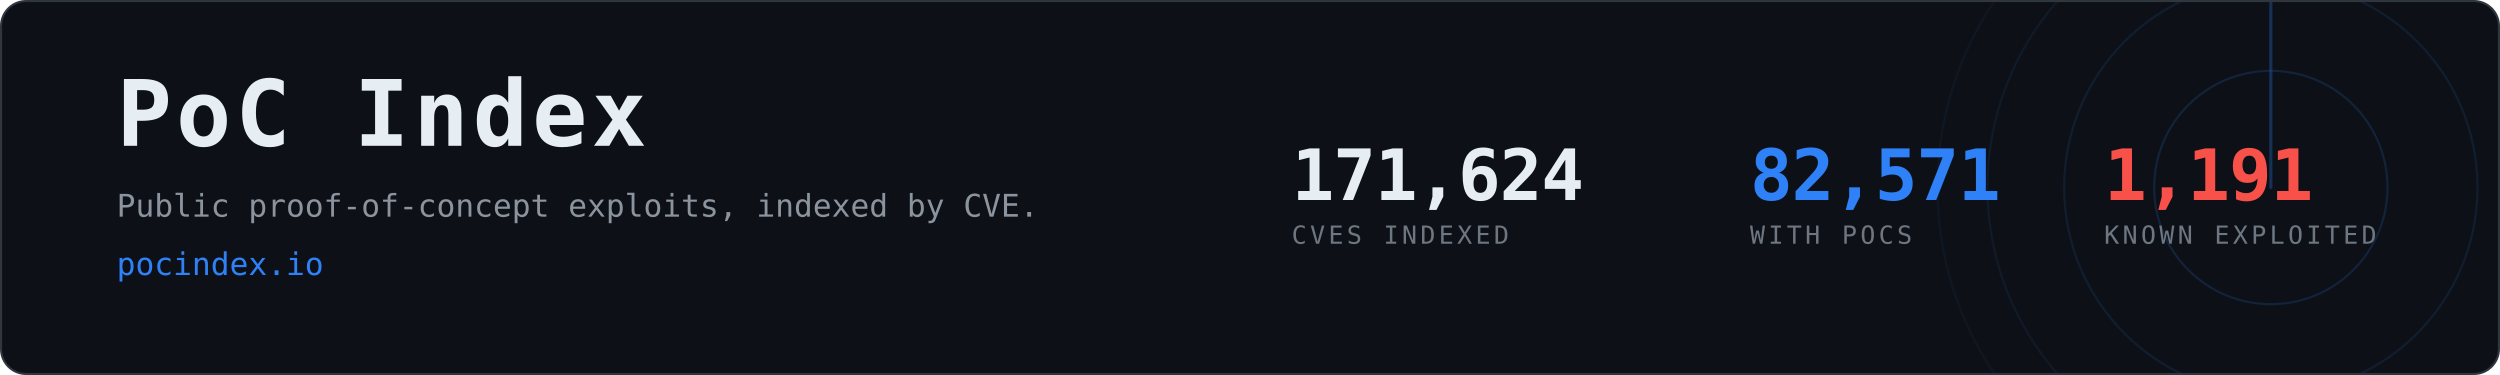
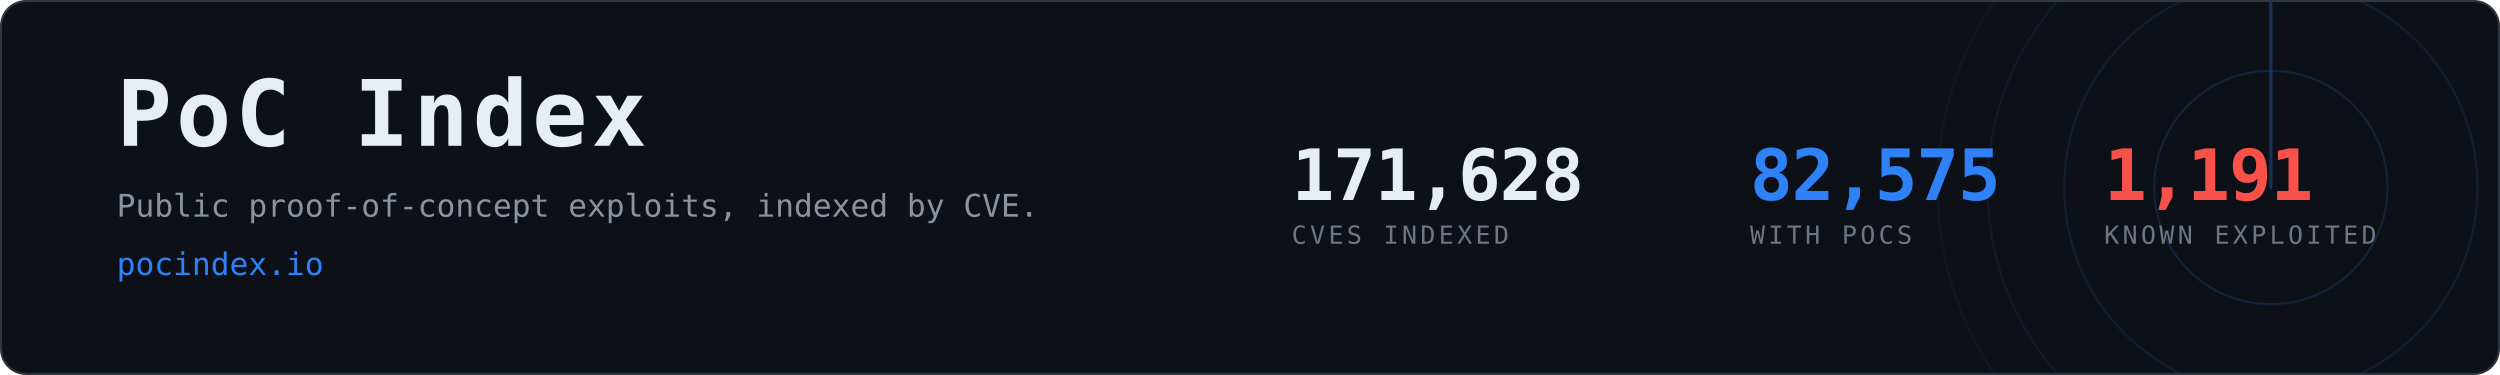
- <svg xmlns="http://www.w3.org/2000/svg" width="1200" height="180" viewBox="0 0 1200 180" role="img" aria-label="PoC Index, 82,571 CVEs with public proof-of-concept exploits">
+ <svg xmlns="http://www.w3.org/2000/svg" width="1200" height="180" viewBox="0 0 1200 180" role="img" aria-label="PoC Index, 82,575 CVEs with public proof-of-concept exploits">
  <clipPath id="card">
    <rect x="1" y="1" width="1198" height="178" rx="12" />
  </clipPath>
  <rect x="0.5" y="0.5" width="1199" height="179" rx="12" fill="#0d1117" stroke="#30363d" />
  <g clip-path="url(#card)" opacity="0.6">
    <g>
      <circle cx="1090" cy="90" r="56.0" fill="none" stroke="#2f81f7" stroke-width="1" opacity="0.270" />
      <circle cx="1090" cy="90" r="99.2" fill="none" stroke="#2f81f7" stroke-width="1" opacity="0.195" />
      <circle cx="1090" cy="90" r="136.0" fill="none" stroke="#2f81f7" stroke-width="1" opacity="0.135" />
      <circle cx="1090" cy="90" r="160.0" fill="none" stroke="#2f81f7" stroke-width="1" opacity="0.090" />
      <line x1="1090" y1="90" x2="1090" y2="-70.0" stroke="#2f81f7" stroke-width="1.5" stroke-linecap="round" opacity="0.480">
        <animateTransform attributeName="transform" type="rotate" from="0 1090 90" to="360 1090 90" dur="8s" repeatCount="indefinite" />
      </line>
    </g>
  </g>
  <text x="56" y="70" font-family="ui-monospace,SFMono-Regular,Menlo,Consolas,monospace" font-size="44" font-weight="700" fill="#e6edf3" letter-spacing="2">PoC Index</text>
  <text x="56" y="104" font-family="ui-monospace,SFMono-Regular,Menlo,Consolas,monospace" font-size="15" fill="#8b949e">
    Public proof-of-concept exploits, indexed by CVE.</text>
  <text x="56" y="132" font-family="ui-monospace,SFMono-Regular,Menlo,Consolas,monospace" font-size="15" fill="#2f81f7">pocindex.io</text>
-   <text x="620" y="96" font-family="ui-monospace,SFMono-Regular,Menlo,Consolas,monospace" font-size="34" font-weight="700" fill="#e6edf3" letter-spacing="-0.5">171,624</text>
+   <text x="620" y="96" font-family="ui-monospace,SFMono-Regular,Menlo,Consolas,monospace" font-size="34" font-weight="700" fill="#e6edf3" letter-spacing="-0.5">171,628</text>
  <text x="620" y="117" font-family="ui-monospace,SFMono-Regular,Menlo,Consolas,monospace" font-size="12" fill="#6e7681" letter-spacing="1.6">CVES INDEXED</text>
-   <text x="840" y="96" font-family="ui-monospace,SFMono-Regular,Menlo,Consolas,monospace" font-size="34" font-weight="700" fill="#2f81f7" letter-spacing="-0.5">82,571</text>
+   <text x="840" y="96" font-family="ui-monospace,SFMono-Regular,Menlo,Consolas,monospace" font-size="34" font-weight="700" fill="#2f81f7" letter-spacing="-0.5">82,575</text>
  <text x="840" y="117" font-family="ui-monospace,SFMono-Regular,Menlo,Consolas,monospace" font-size="12" fill="#6e7681" letter-spacing="1.6">WITH POCS</text>
  <text x="1010" y="96" font-family="ui-monospace,SFMono-Regular,Menlo,Consolas,monospace" font-size="34" font-weight="700" fill="#f85149" letter-spacing="-0.5">1,191</text>
  <text x="1010" y="117" font-family="ui-monospace,SFMono-Regular,Menlo,Consolas,monospace" font-size="12" fill="#6e7681" letter-spacing="1.6">KNOWN EXPLOITED</text>
</svg>
